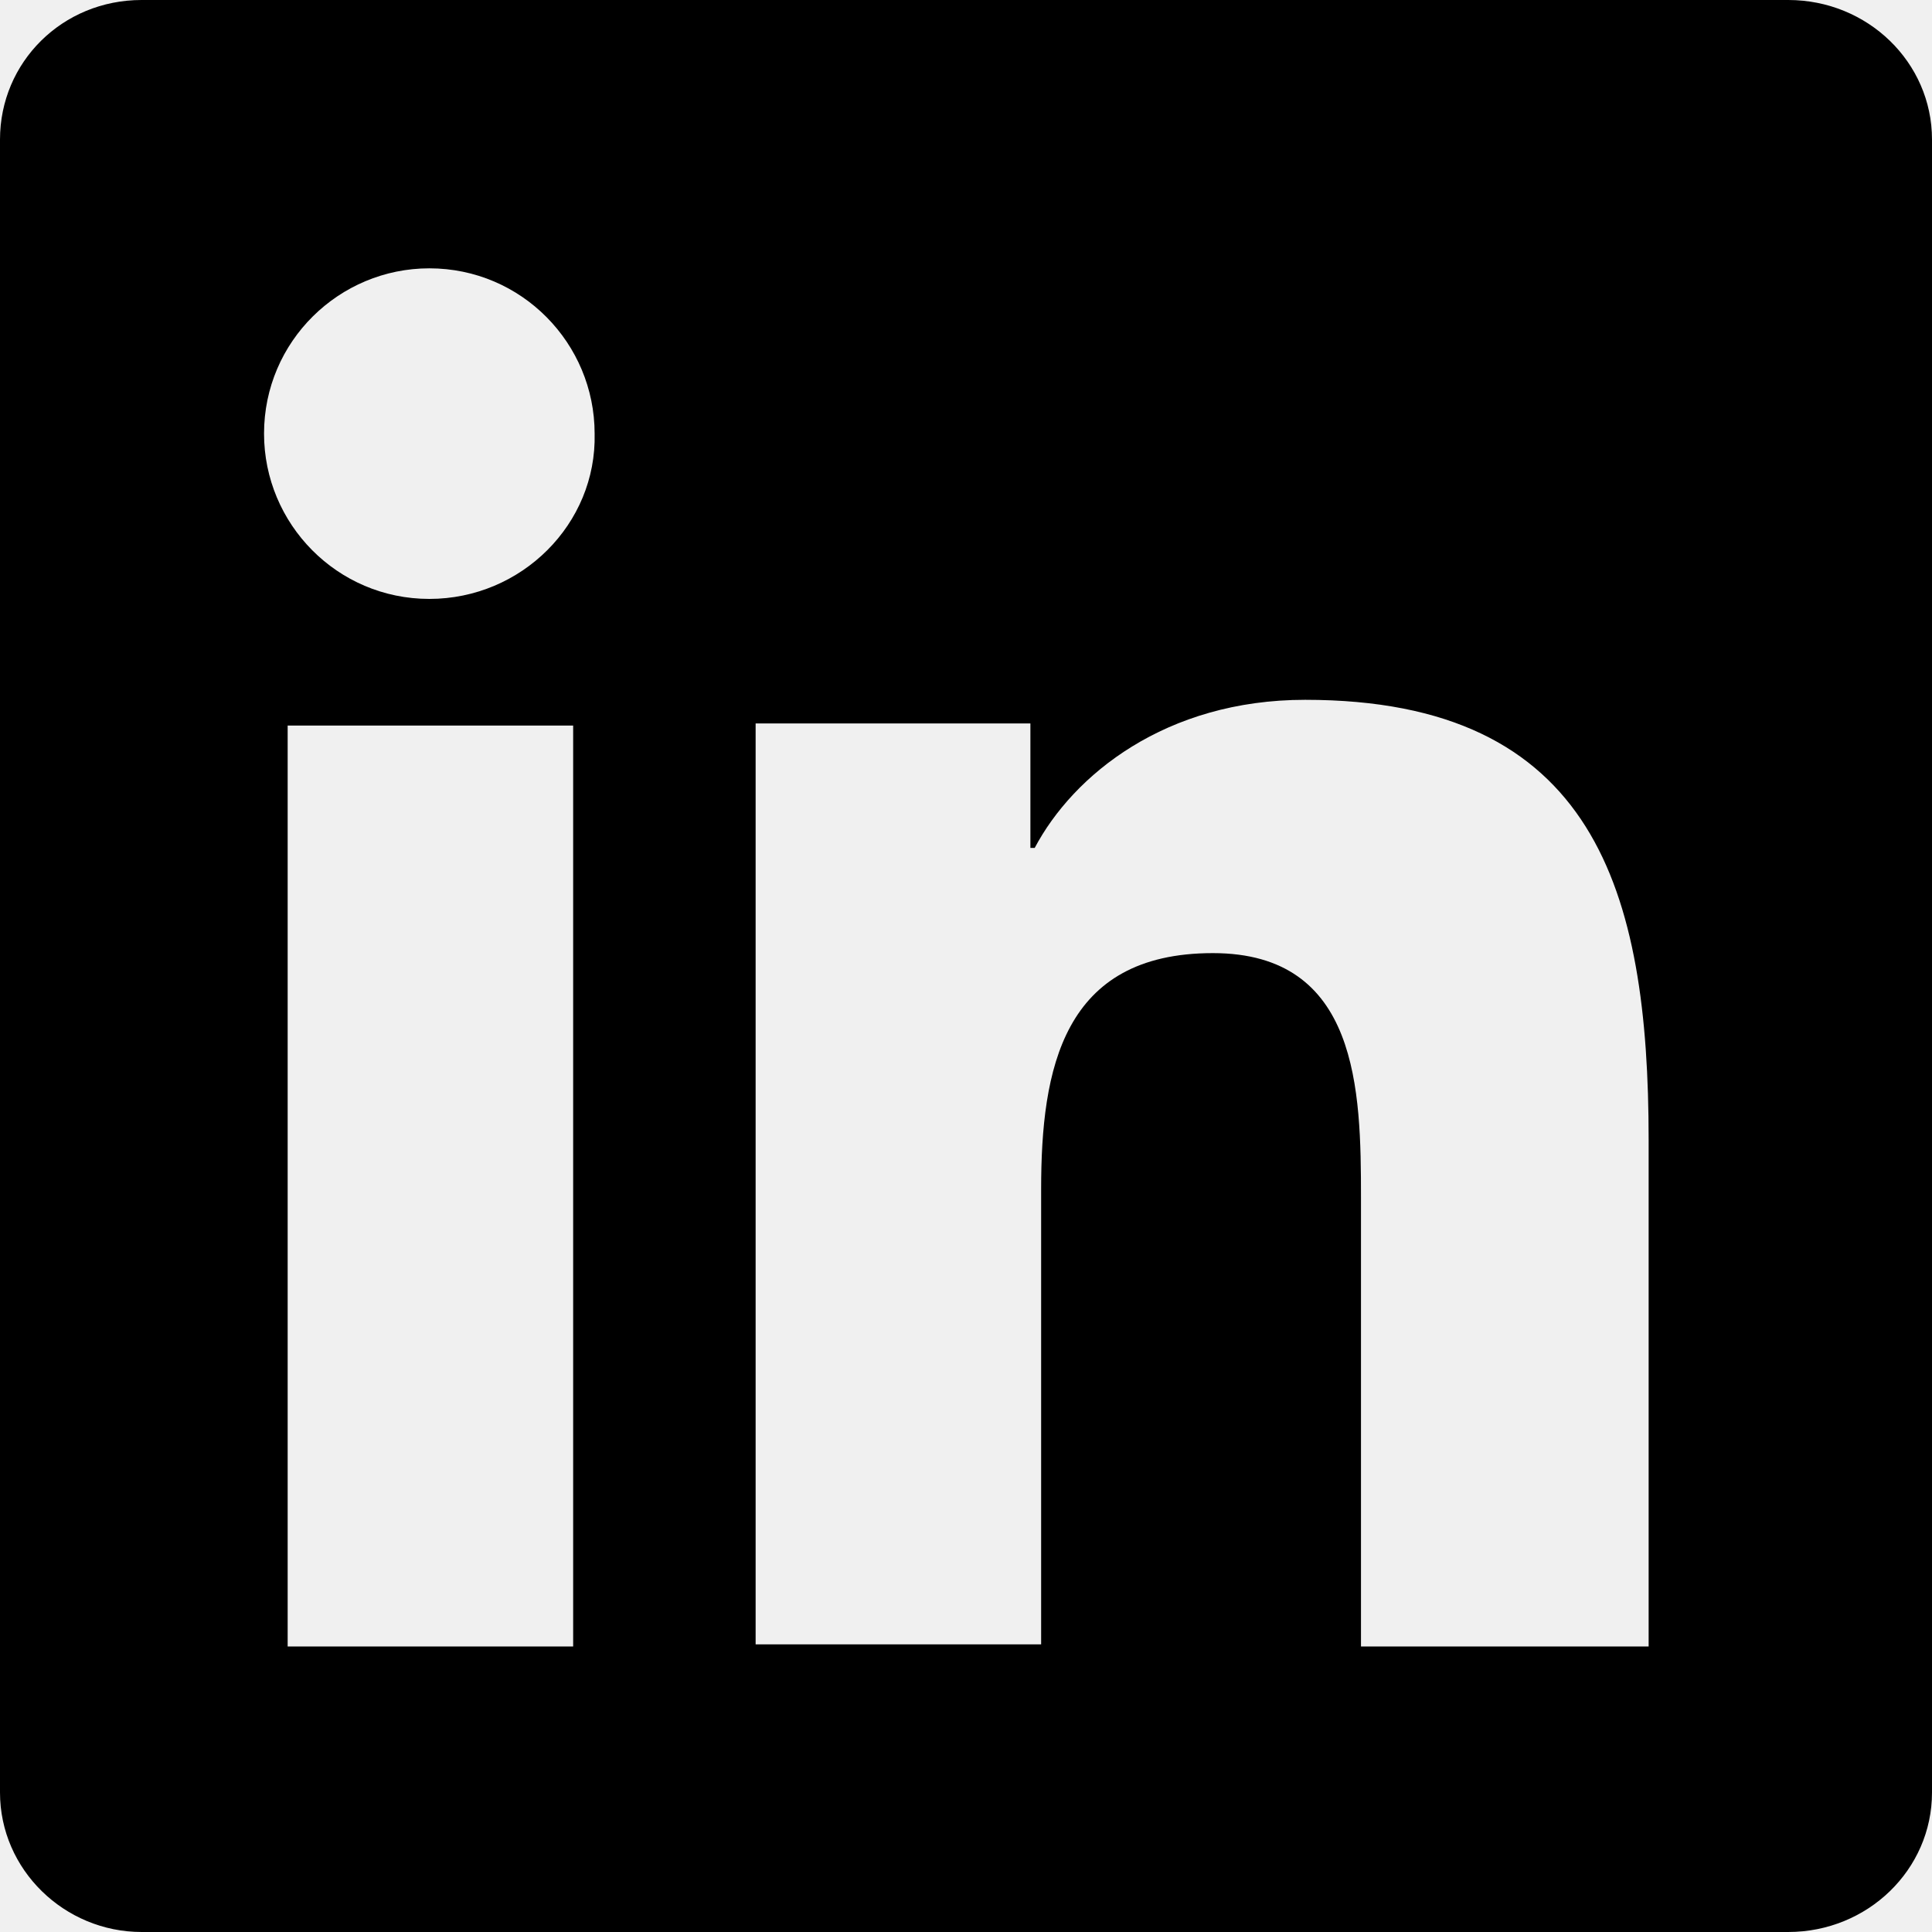
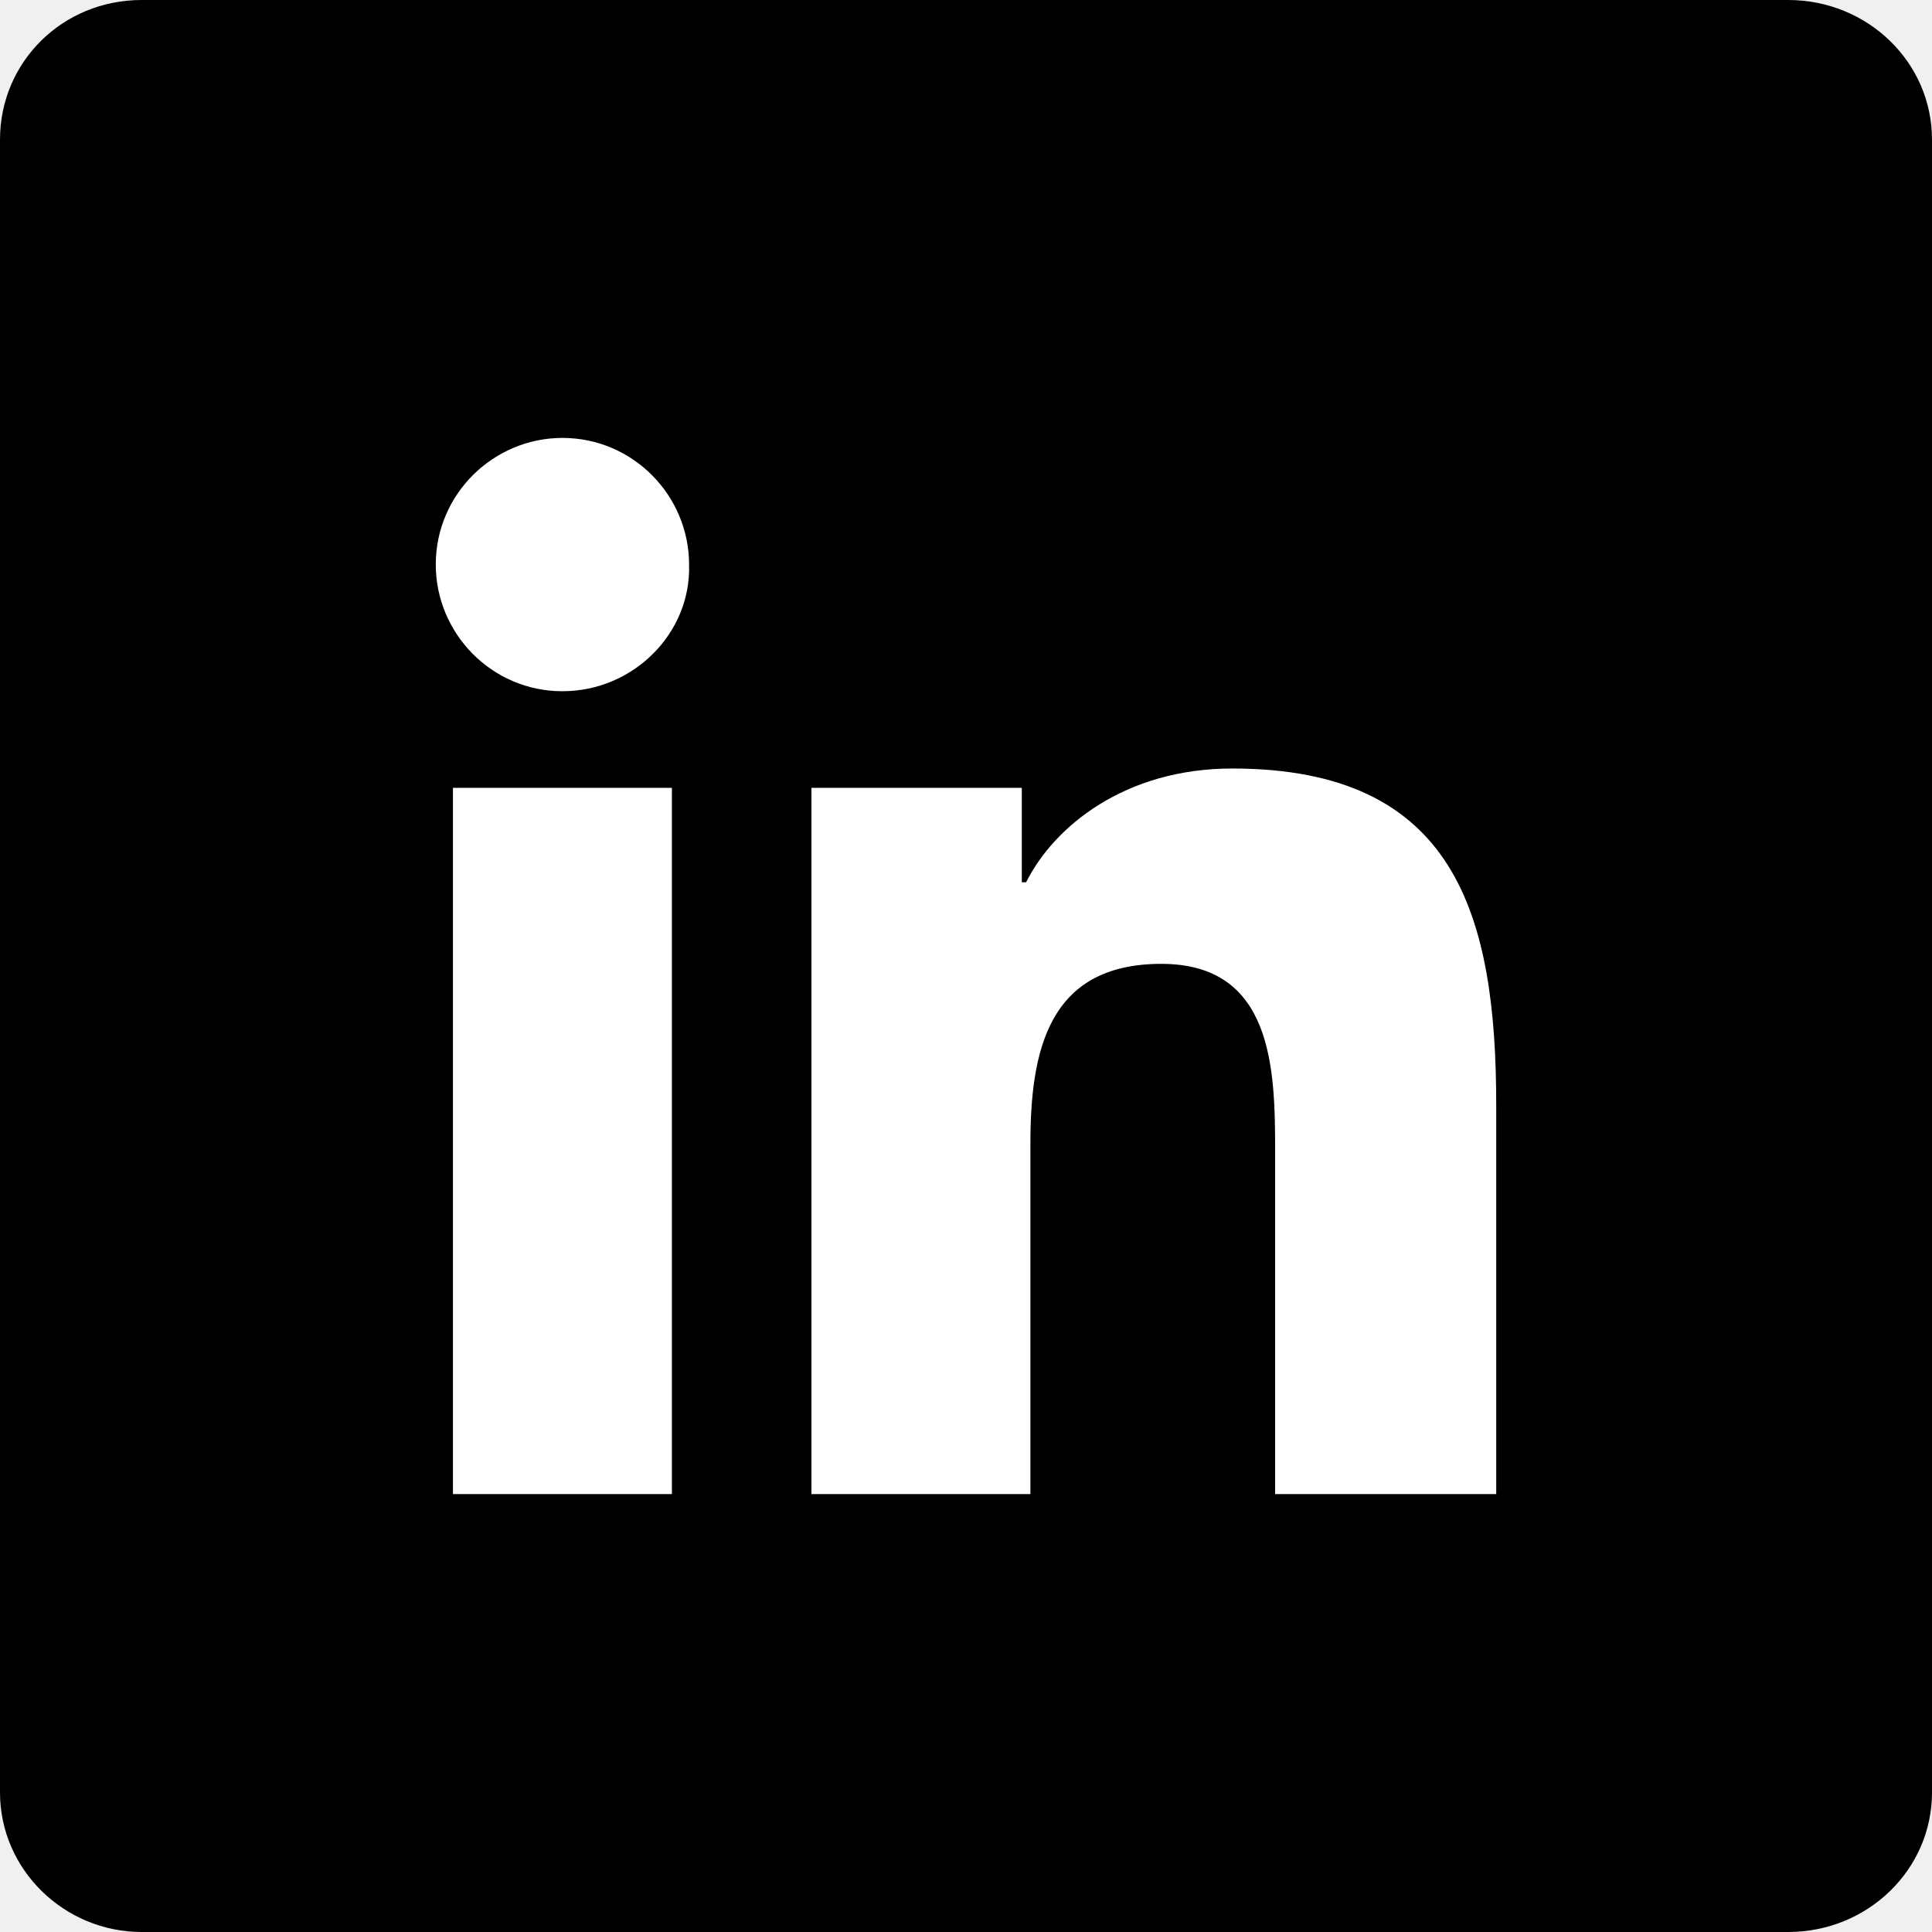
- <svg xmlns="http://www.w3.org/2000/svg" viewBox="1784.4 2159.6 90 90">
-   <path d="M1867.7 2159.6H1791c-3.7 0-6.6 2.9-6.6 6.5v77c0 3.6 3 6.5 6.6 6.5h76.7c3.7 0 6.7-2.9 6.7-6.5v-77c0-3.6-3-6.5-6.7-6.5zm-56.6 76.7h-13.3v-42.9h13.3v42.9zm-6.7-48.8c-4.3 0-7.7-3.5-7.7-7.7 0-4.3 3.5-7.7 7.7-7.7 4.3 0 7.7 3.5 7.7 7.7.1 4.2-3.4 7.7-7.7 7.7zm56.7 48.8h-13.3v-20.9c0-5-.1-11.4-6.9-11.4-7 0-8 5.4-8 11v21.2h-13.3v-42.9h12.8v5.8h.2c1.8-3.4 6.1-6.9 12.6-6.9 13.5 0 16 8.9 16 20.5v23.6h-.1z" />
+ <svg xmlns="http://www.w3.org/2000/svg" id="Layer_1" viewBox="0 0 90 90">
+   <style>.st0{fill:#fff}</style>
+   <path d="M83.3 0H6.6C2.9 0 0 2.9 0 6.5v77C0 87.1 3 90 6.6 90h76.7c3.7 0 6.7-2.9 6.7-6.5v-77C90 2.9 87 0 83.3 0z" />
+   <path class="st0" d="M57.4 35.8c-5 0-8.3 2.7-9.6 5.3h-.2v-4.4h-9.8v32.9H48V53.3c0-4.3.8-8.4 6.1-8.4 5.2 0 5.3 4.9 5.3 8.7v16H69.7V51.5c0-8.9-1.9-15.7-12.3-15.7zM21.1 36.7h10.2v32.9H21.1zM26.2 20.4c-3.2 0-5.9 2.6-5.9 5.9 0 3.2 2.6 5.9 5.9 5.9 3.3 0 6-2.7 5.9-5.9 0-3.2-2.6-5.9-5.9-5.9z" />
</svg>
